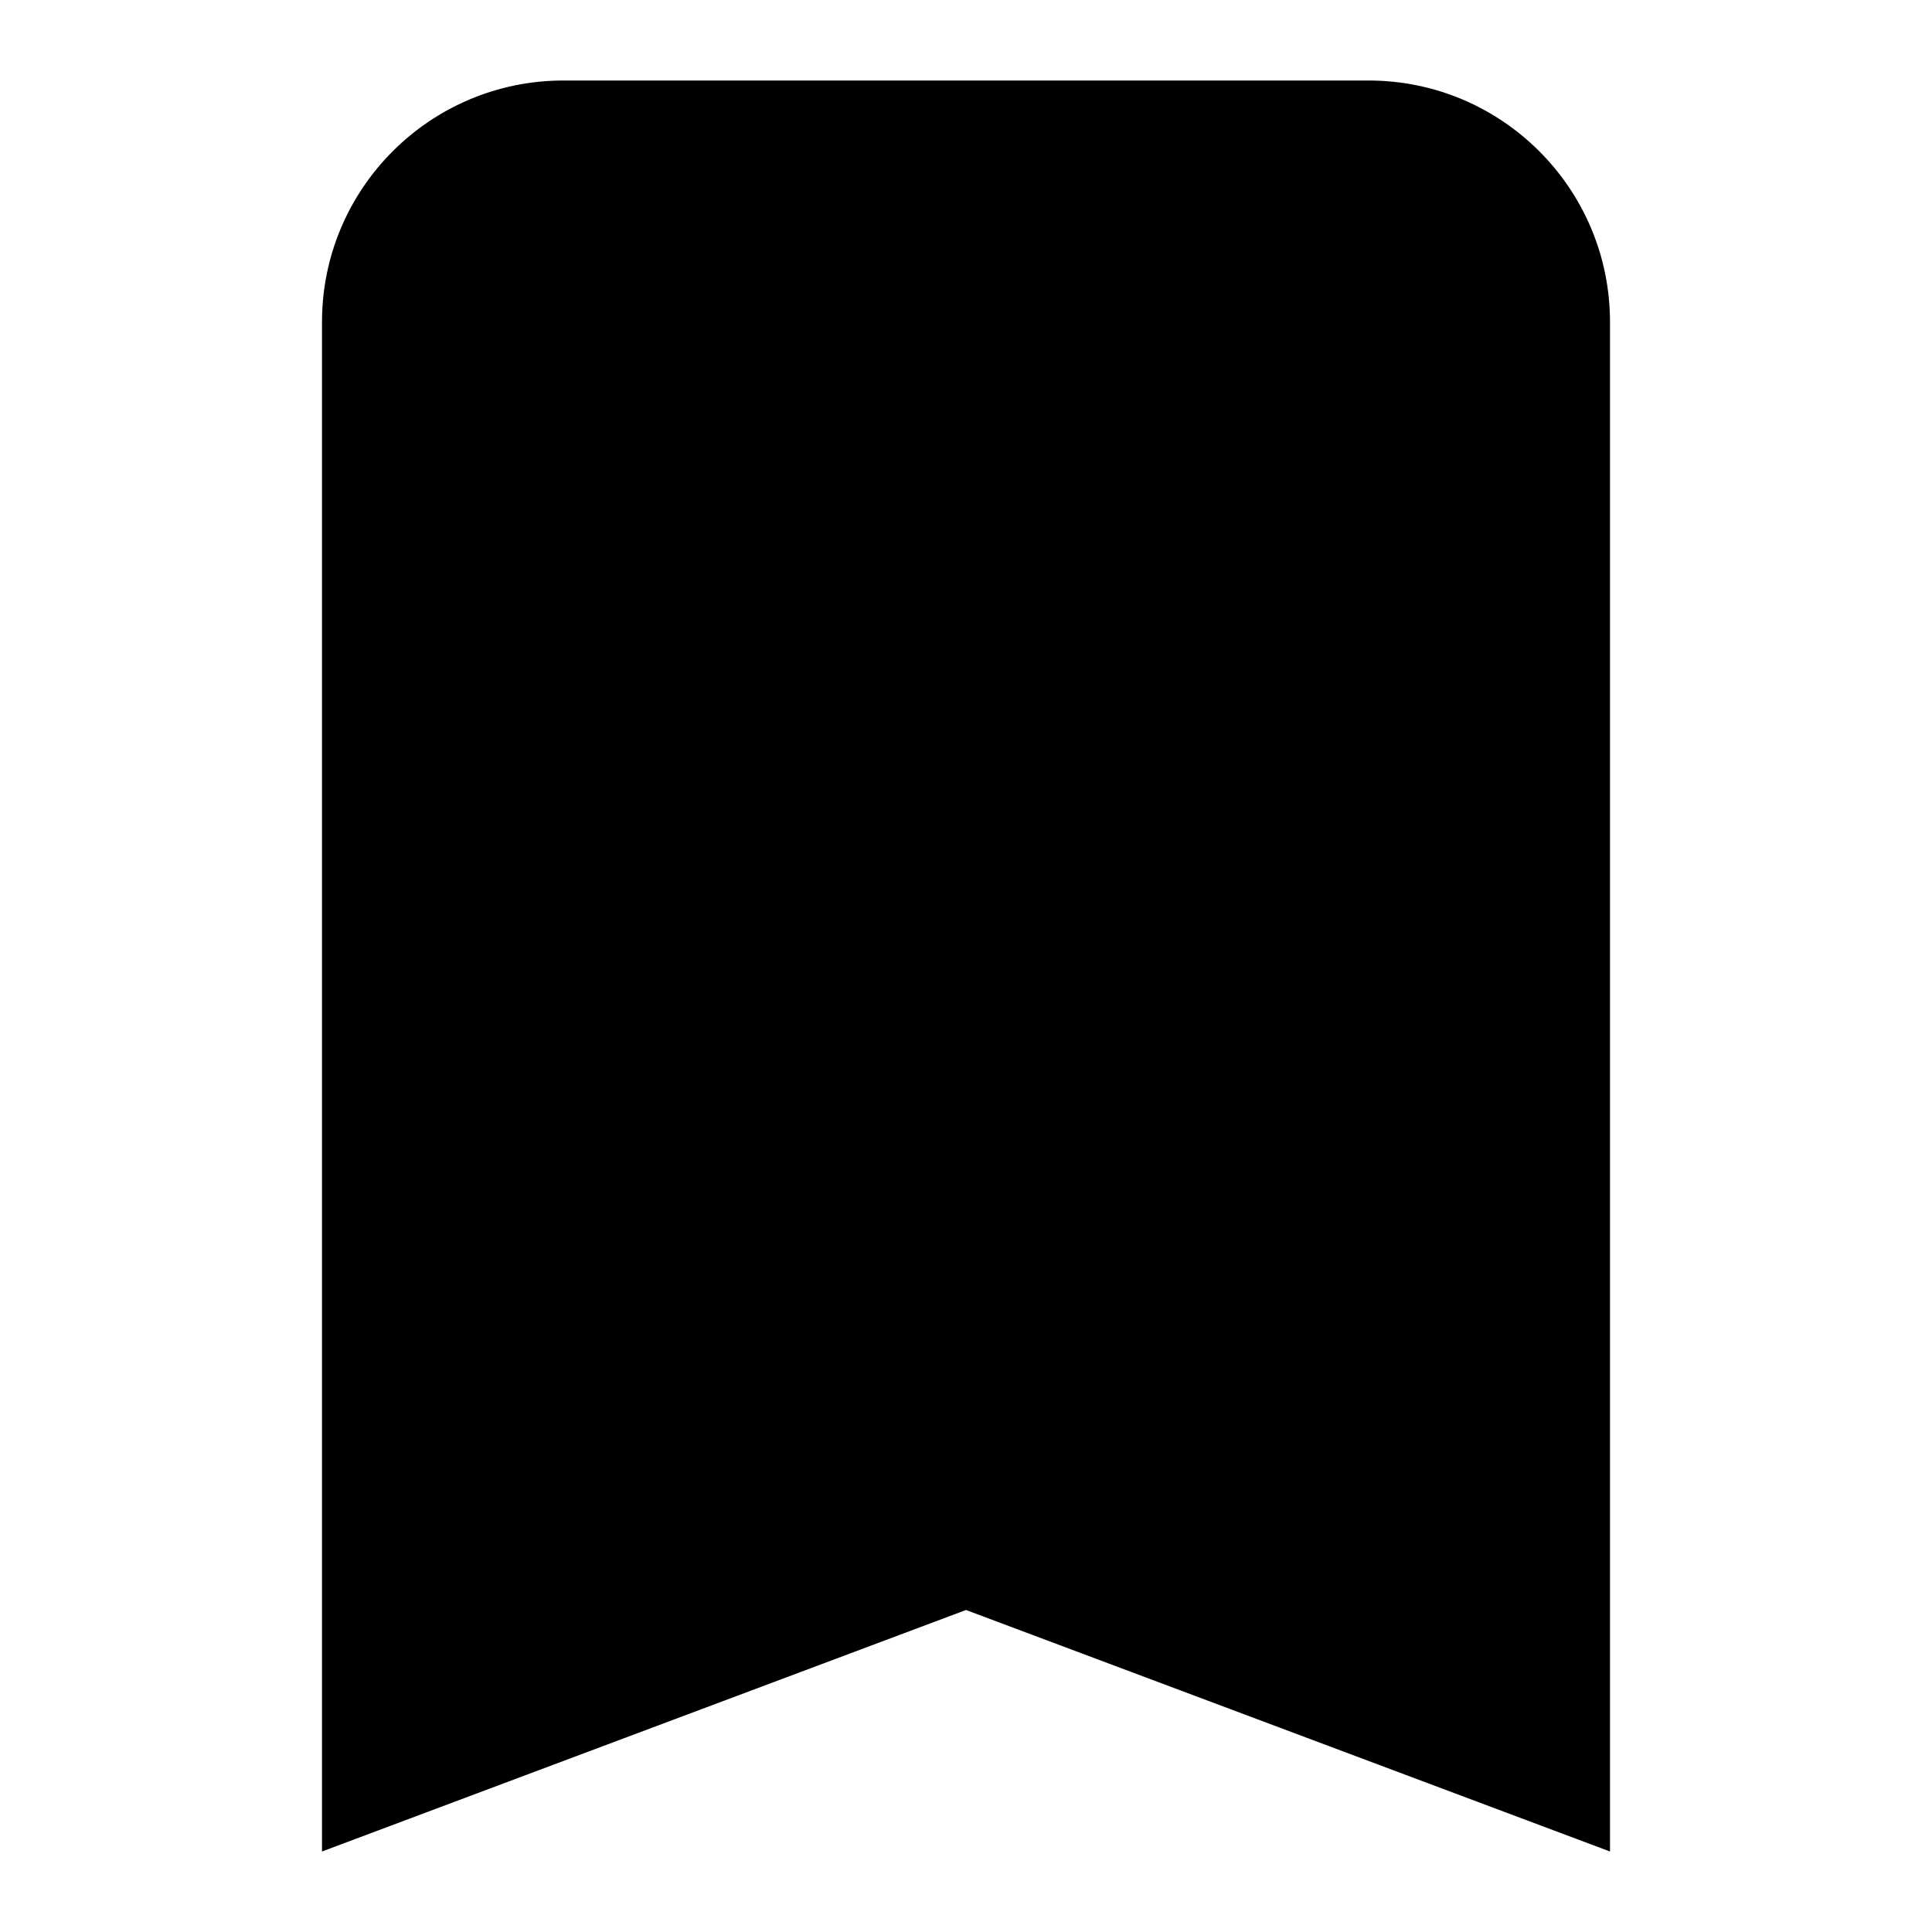
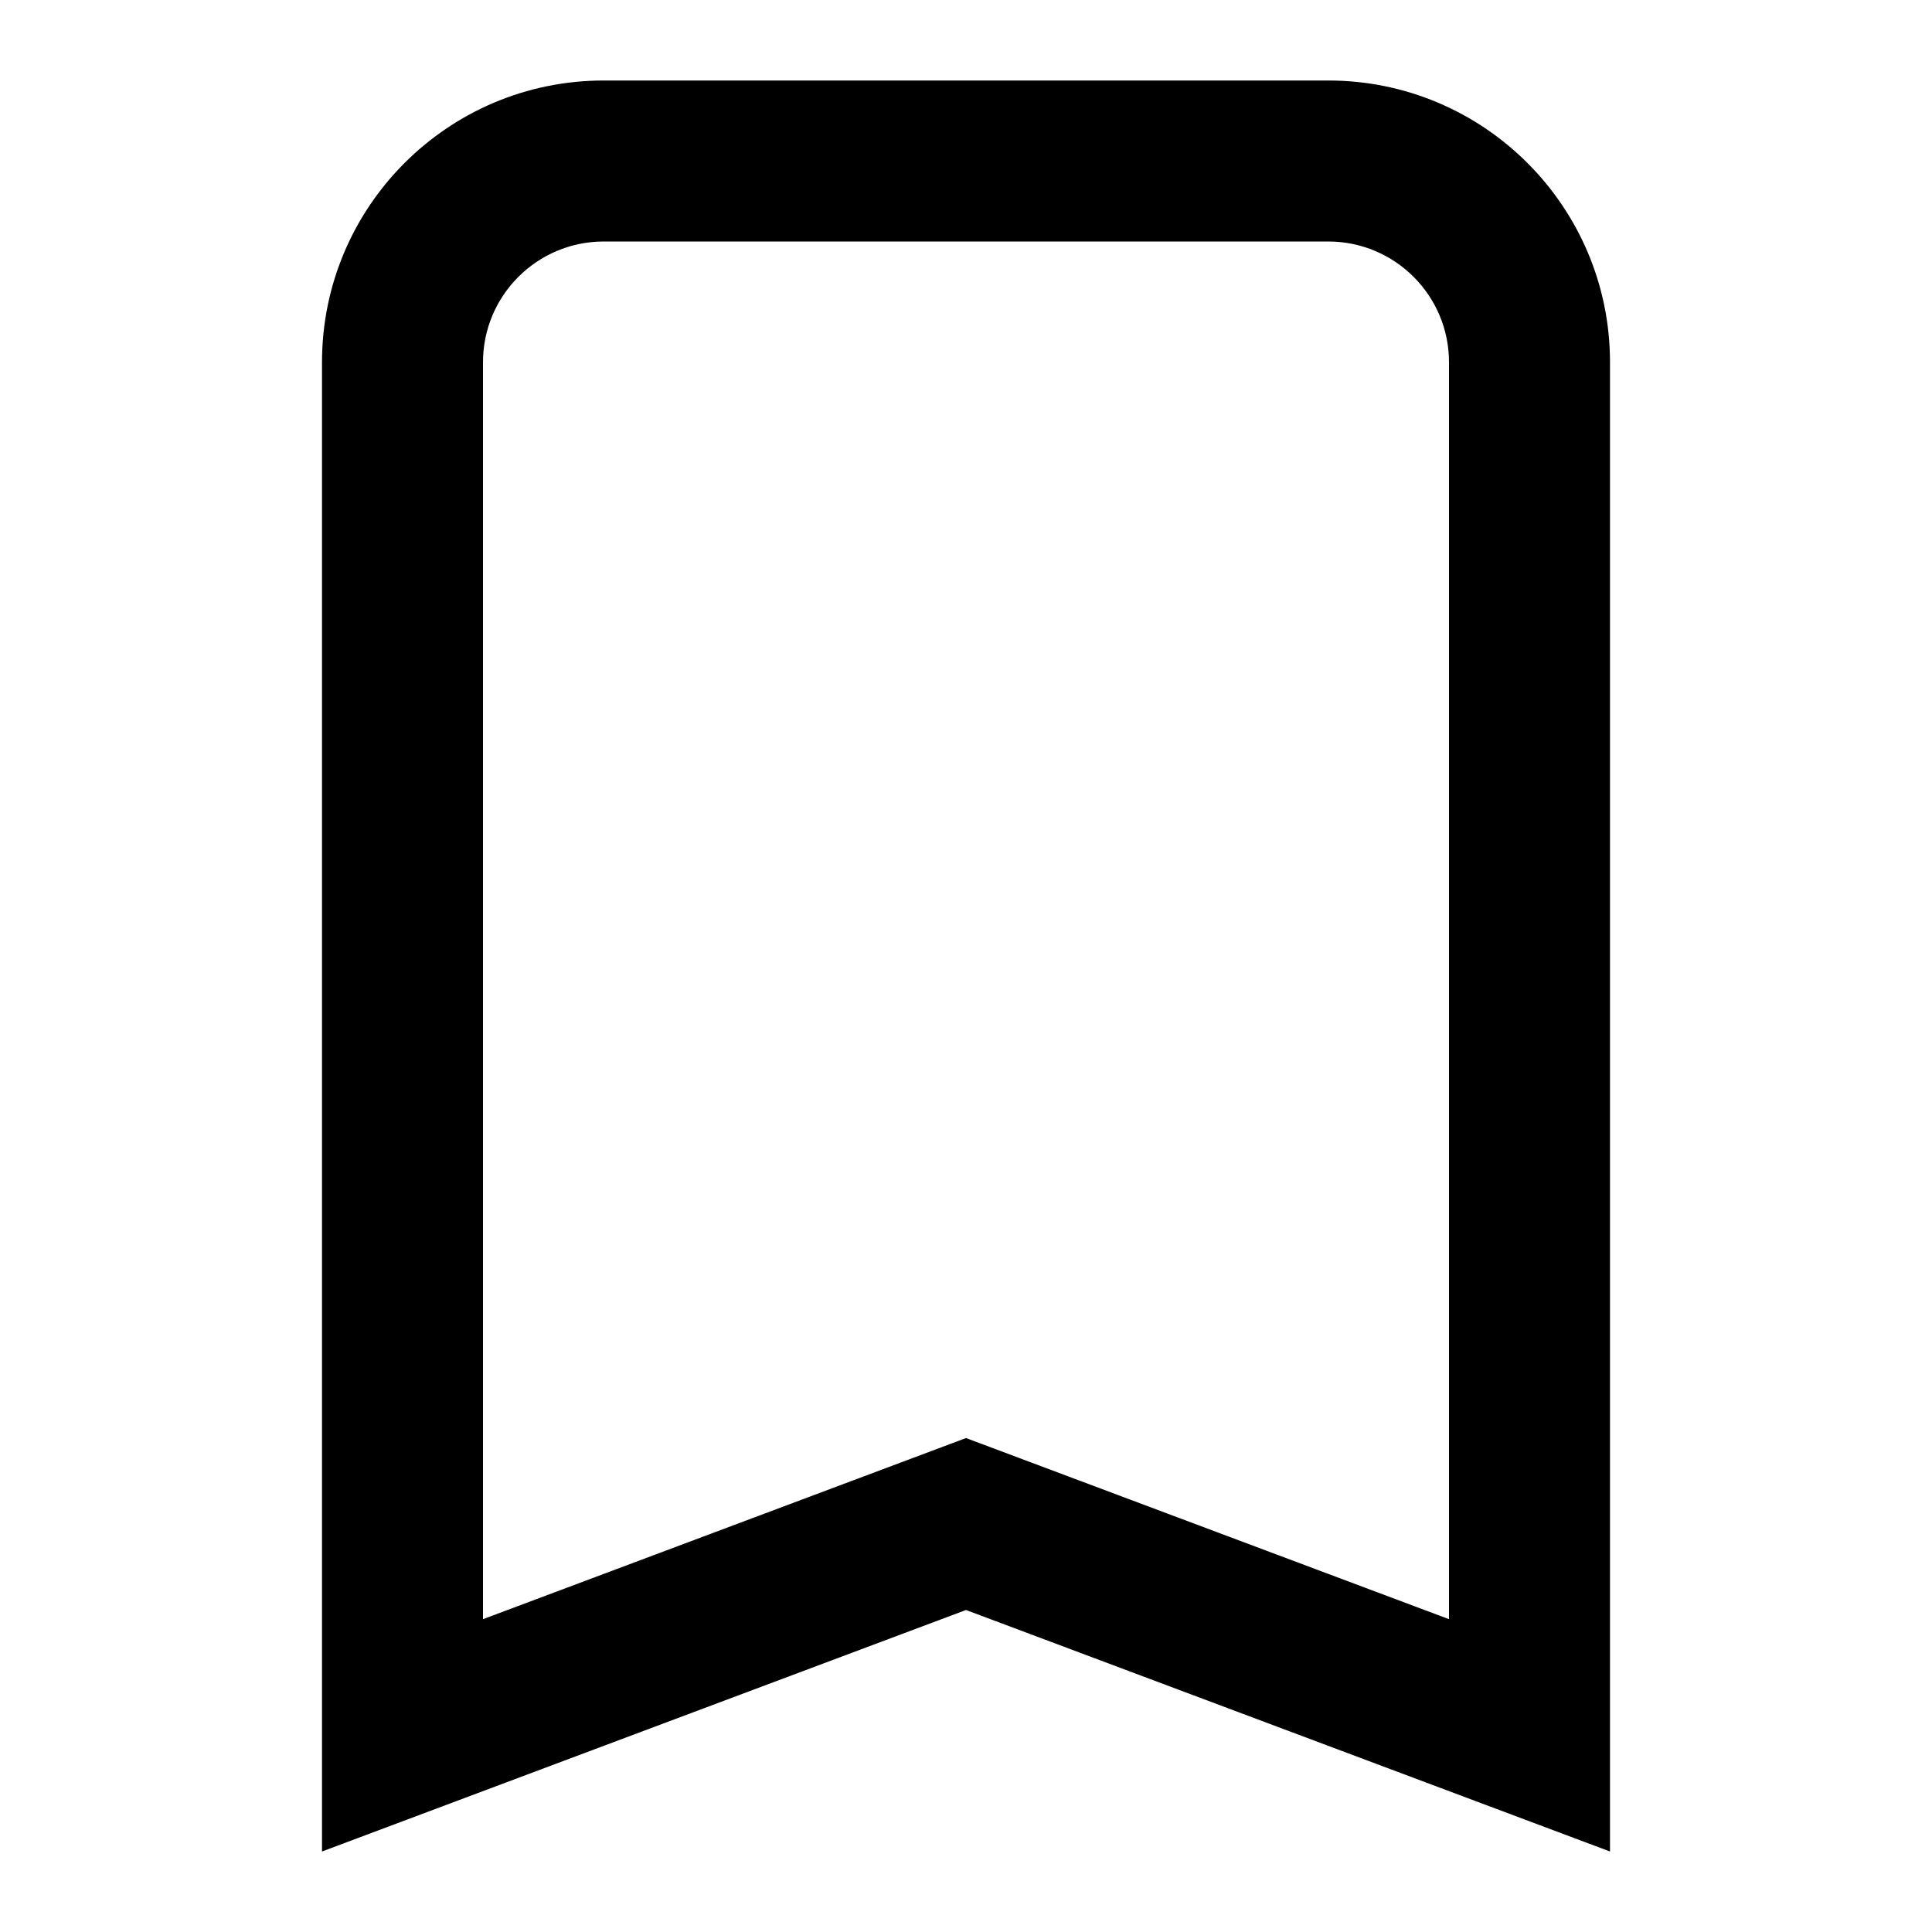
<svg xmlns="http://www.w3.org/2000/svg" width="24" height="24" viewBox="0 0 24 24">
-   <path d="M4 4a3 3 0 0 1 3-3h10a3 3 0 0 1 3 3v19l-8-3-8 3V4Z" />
+   <path fill-rule="evenodd" clip-rule="evenodd" d="m12 20 8 3V4.5A3.5 3.5 0 0 0 16.5 1h-9A3.5 3.5 0 0 0 4 4.5V23l8-3Zm-6 .114 6-2.25 6 2.25V4.5A1.5 1.5 0 0 0 16.5 3h-9A1.5 1.5 0 0 0 6 4.5v15.614Z" />
</svg>
